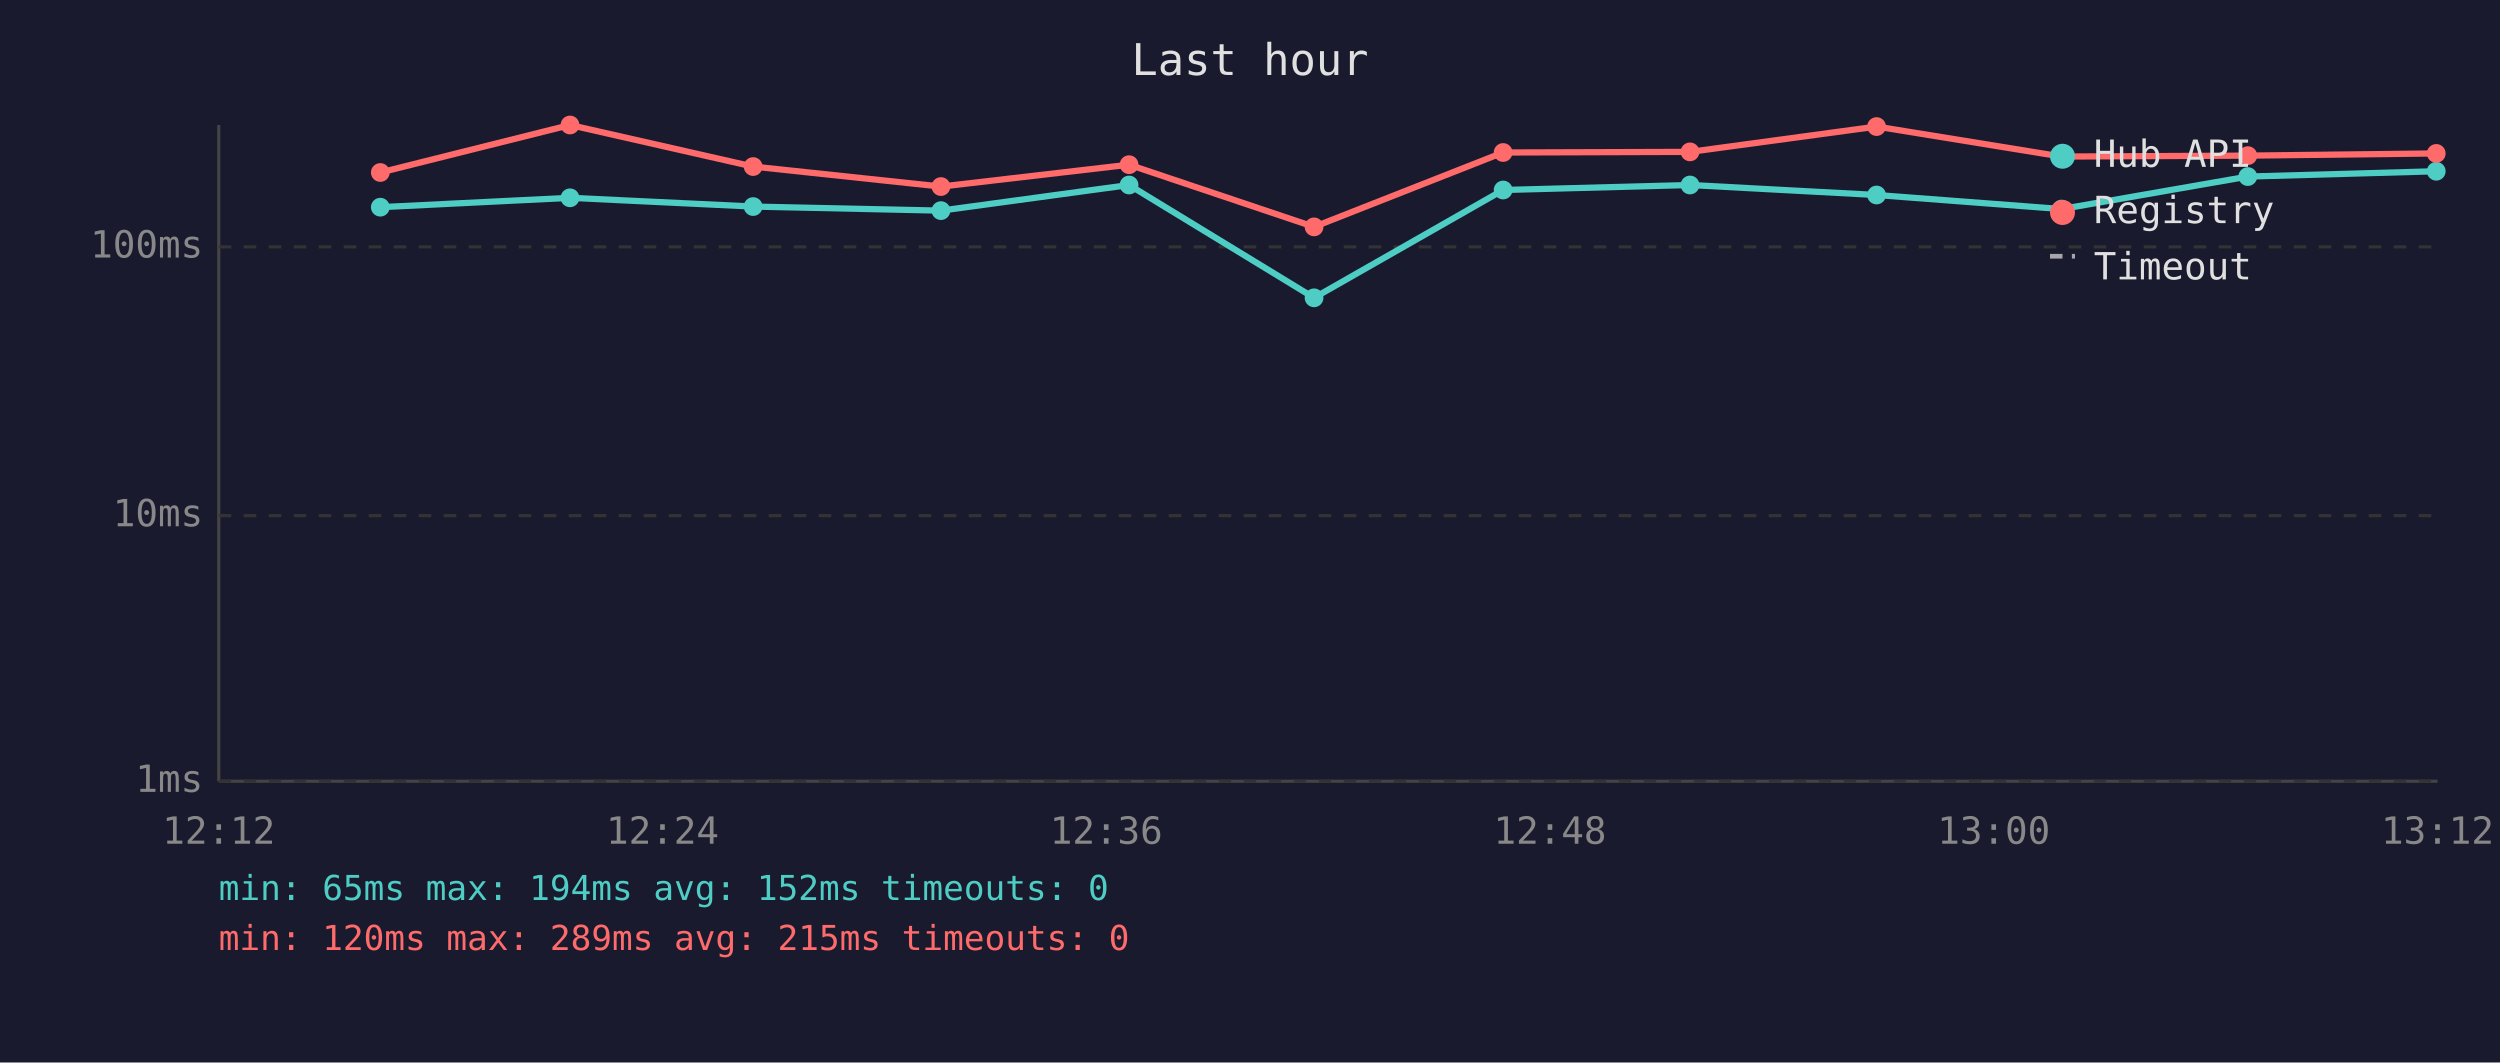
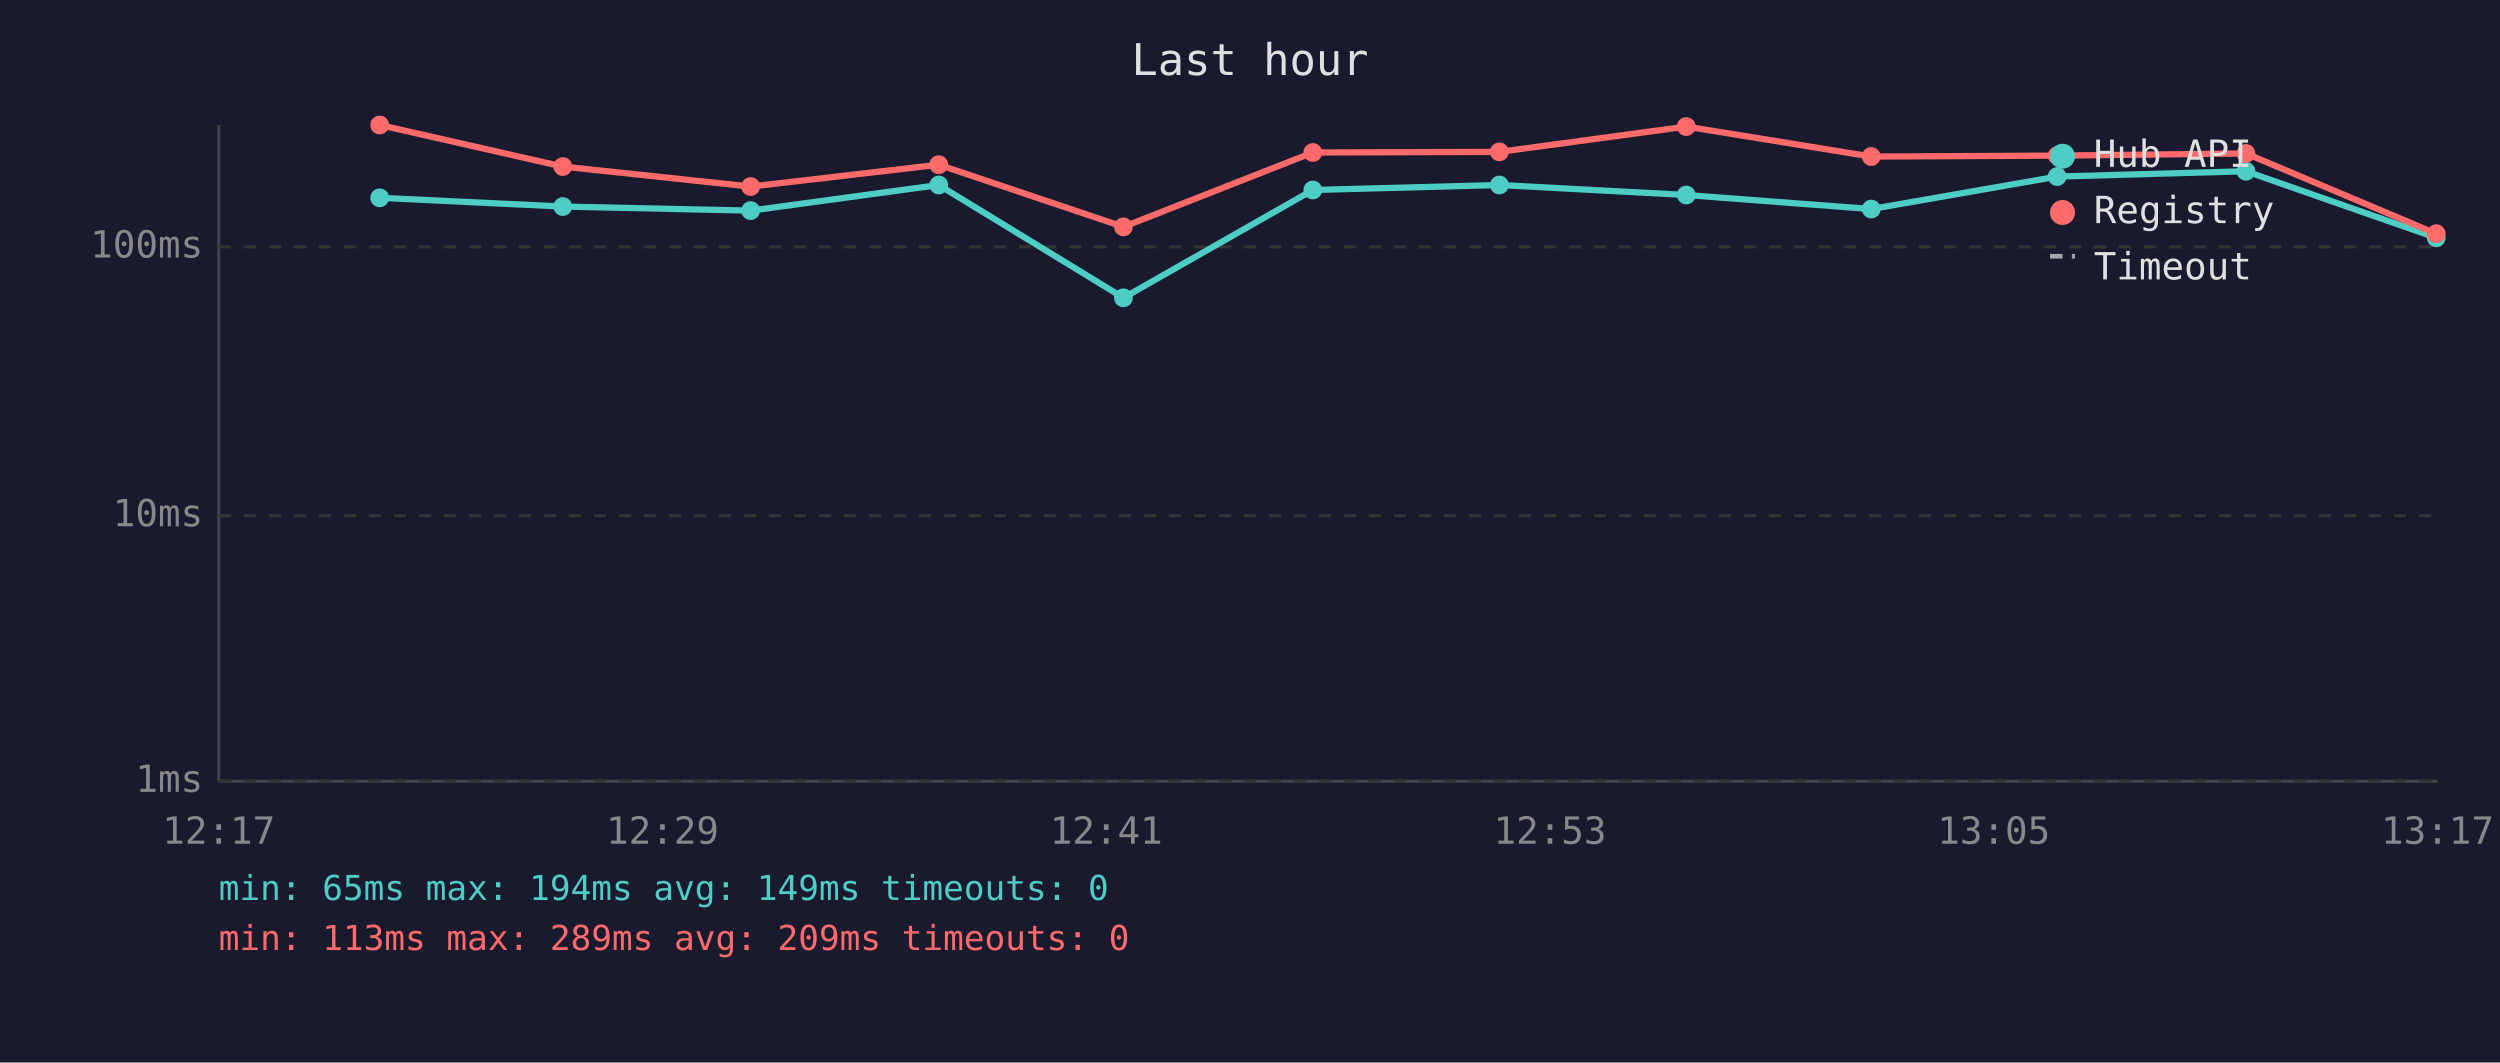
<svg xmlns="http://www.w3.org/2000/svg" viewBox="0 0 800 340" font-family="monospace" font-size="12">
  <rect width="800" height="340" fill="#1a1a2e" />
  <text x="400" y="24" fill="#e0e0e0" font-size="14" text-anchor="middle">Last hour</text>
  <line x1="70" y1="40" x2="70" y2="250" stroke="#444" stroke-width="1" />
  <line x1="70" y1="250" x2="780" y2="250" stroke="#444" stroke-width="1" />
  <line x1="70" y1="250" x2="780" y2="250" stroke="#333" stroke-width="1" stroke-dasharray="4" />
  <text x="65" y="250" fill="#888" text-anchor="end" dominant-baseline="middle">1ms</text>
  <line x1="70" y1="165" x2="780" y2="165" stroke="#333" stroke-width="1" stroke-dasharray="4" />
  <text x="65" y="165" fill="#888" text-anchor="end" dominant-baseline="middle">10ms</text>
  <line x1="70" y1="79" x2="780" y2="79" stroke="#333" stroke-width="1" stroke-dasharray="4" />
  <text x="65" y="79" fill="#888" text-anchor="end" dominant-baseline="middle">100ms</text>
-   <text x="70" y="270" fill="#888" text-anchor="middle">12:12</text>
-   <text x="212" y="270" fill="#888" text-anchor="middle">12:24</text>
-   <text x="354" y="270" fill="#888" text-anchor="middle">12:36</text>
-   <text x="496" y="270" fill="#888" text-anchor="middle">12:48</text>
-   <text x="638" y="270" fill="#888" text-anchor="middle">13:00</text>
-   <text x="780" y="270" fill="#888" text-anchor="middle">13:12</text>
-   <polyline points="121.7,66.3 182.4,63.3 241.0,66.1 301.1,67.4 361.3,59.2 420.5,95.3 481.0,60.8 540.8,59.2 600.5,62.4 659.7,66.9 719.3,56.5 779.6,54.8" fill="none" stroke="#4ecdc4" stroke-width="2" opacity="1" />
-   <circle cx="121.7" cy="66.3" r="3" fill="#4ecdc4" />
-   <circle cx="182.4" cy="63.3" r="3" fill="#4ecdc4" />
-   <circle cx="241.0" cy="66.1" r="3" fill="#4ecdc4" />
-   <circle cx="301.1" cy="67.4" r="3" fill="#4ecdc4" />
-   <circle cx="361.3" cy="59.2" r="3" fill="#4ecdc4" />
-   <circle cx="420.5" cy="95.3" r="3" fill="#4ecdc4" />
-   <circle cx="481.0" cy="60.8" r="3" fill="#4ecdc4" />
-   <circle cx="540.8" cy="59.2" r="3" fill="#4ecdc4" />
-   <circle cx="600.5" cy="62.4" r="3" fill="#4ecdc4" />
-   <circle cx="659.7" cy="66.9" r="3" fill="#4ecdc4" />
-   <circle cx="719.3" cy="56.5" r="3" fill="#4ecdc4" />
-   <circle cx="779.6" cy="54.8" r="3" fill="#4ecdc4" />
-   <polyline points="121.7,55.2 182.4,40.0 241.0,53.3 301.1,59.7 361.3,52.7 420.5,72.6 481.0,48.8 540.8,48.6 600.5,40.5 659.7,50.1 719.3,49.8 779.6,49.1" fill="none" stroke="#ff6b6b" stroke-width="2" opacity="1" />
-   <circle cx="121.7" cy="55.2" r="3" fill="#ff6b6b" />
-   <circle cx="182.4" cy="40.0" r="3" fill="#ff6b6b" />
-   <circle cx="241.0" cy="53.3" r="3" fill="#ff6b6b" />
-   <circle cx="301.1" cy="59.7" r="3" fill="#ff6b6b" />
-   <circle cx="361.3" cy="52.7" r="3" fill="#ff6b6b" />
-   <circle cx="420.5" cy="72.6" r="3" fill="#ff6b6b" />
-   <circle cx="481.0" cy="48.8" r="3" fill="#ff6b6b" />
-   <circle cx="540.8" cy="48.6" r="3" fill="#ff6b6b" />
-   <circle cx="600.5" cy="40.5" r="3" fill="#ff6b6b" />
-   <circle cx="659.7" cy="50.1" r="3" fill="#ff6b6b" />
-   <circle cx="719.3" cy="49.8" r="3" fill="#ff6b6b" />
-   <circle cx="779.6" cy="49.1" r="3" fill="#ff6b6b" />
+   <text x="70" y="270" fill="#888" text-anchor="middle">12:17</text>
+   <text x="212" y="270" fill="#888" text-anchor="middle">12:29</text>
+   <text x="354" y="270" fill="#888" text-anchor="middle">12:41</text>
+   <text x="496" y="270" fill="#888" text-anchor="middle">12:53</text>
+   <text x="638" y="270" fill="#888" text-anchor="middle">13:05</text>
+   <text x="780" y="270" fill="#888" text-anchor="middle">13:17</text>
+   <polyline points="121.5,63.3 180.1,66.1 240.2,67.4 300.4,59.2 359.5,95.3 420.1,60.8 479.8,59.2 539.6,62.4 598.8,66.9 658.3,56.5 718.7,54.8 779.6,76.1" fill="none" stroke="#4ecdc4" stroke-width="2" opacity="1" />
+   <circle cx="121.5" cy="63.3" r="3" fill="#4ecdc4" />
+   <circle cx="180.1" cy="66.1" r="3" fill="#4ecdc4" />
+   <circle cx="240.2" cy="67.4" r="3" fill="#4ecdc4" />
+   <circle cx="300.4" cy="59.2" r="3" fill="#4ecdc4" />
+   <circle cx="359.5" cy="95.3" r="3" fill="#4ecdc4" />
+   <circle cx="420.1" cy="60.8" r="3" fill="#4ecdc4" />
+   <circle cx="479.8" cy="59.2" r="3" fill="#4ecdc4" />
+   <circle cx="539.6" cy="62.4" r="3" fill="#4ecdc4" />
+   <circle cx="598.8" cy="66.9" r="3" fill="#4ecdc4" />
+   <circle cx="658.3" cy="56.5" r="3" fill="#4ecdc4" />
+   <circle cx="718.7" cy="54.8" r="3" fill="#4ecdc4" />
+   <circle cx="779.6" cy="76.1" r="3" fill="#4ecdc4" />
+   <polyline points="121.5,40.0 180.1,53.3 240.2,59.7 300.4,52.7 359.5,72.6 420.1,48.8 479.8,48.6 539.6,40.5 598.8,50.1 658.3,49.8 718.7,49.1 779.6,74.8" fill="none" stroke="#ff6b6b" stroke-width="2" opacity="1" />
+   <circle cx="121.5" cy="40.0" r="3" fill="#ff6b6b" />
+   <circle cx="180.1" cy="53.3" r="3" fill="#ff6b6b" />
+   <circle cx="240.2" cy="59.7" r="3" fill="#ff6b6b" />
+   <circle cx="300.4" cy="52.7" r="3" fill="#ff6b6b" />
+   <circle cx="359.5" cy="72.6" r="3" fill="#ff6b6b" />
+   <circle cx="420.1" cy="48.8" r="3" fill="#ff6b6b" />
+   <circle cx="479.8" cy="48.6" r="3" fill="#ff6b6b" />
+   <circle cx="539.6" cy="40.5" r="3" fill="#ff6b6b" />
+   <circle cx="598.8" cy="50.1" r="3" fill="#ff6b6b" />
+   <circle cx="658.3" cy="49.8" r="3" fill="#ff6b6b" />
+   <circle cx="718.7" cy="49.1" r="3" fill="#ff6b6b" />
+   <circle cx="779.6" cy="74.8" r="3" fill="#ff6b6b" />
  <circle cx="660" cy="50" r="4" fill="#4ecdc4" />
  <text x="670" y="50" fill="#e0e0e0" dominant-baseline="middle">Hub API</text>
  <circle cx="660" cy="68" r="4" fill="#ff6b6b" />
  <text x="670" y="68" fill="#e0e0e0" dominant-baseline="middle">Registry</text>
  <line x1="656" y1="82" x2="664" y2="82" stroke="#e0e0e0" stroke-width="1.5" stroke-dasharray="4,3" opacity="0.7" />
  <text x="670" y="86" fill="#e0e0e0" dominant-baseline="middle">Timeout</text>
-   <text x="70" y="288" fill="#4ecdc4" font-size="11">min: 65ms  max: 194ms  avg: 152ms  timeouts: 0</text>
-   <text x="70" y="304" fill="#ff6b6b" font-size="11">min: 120ms  max: 289ms  avg: 215ms  timeouts: 0</text>
+   <text x="70" y="288" fill="#4ecdc4" font-size="11">min: 65ms  max: 194ms  avg: 149ms  timeouts: 0</text>
+   <text x="70" y="304" fill="#ff6b6b" font-size="11">min: 113ms  max: 289ms  avg: 209ms  timeouts: 0</text>
</svg>
